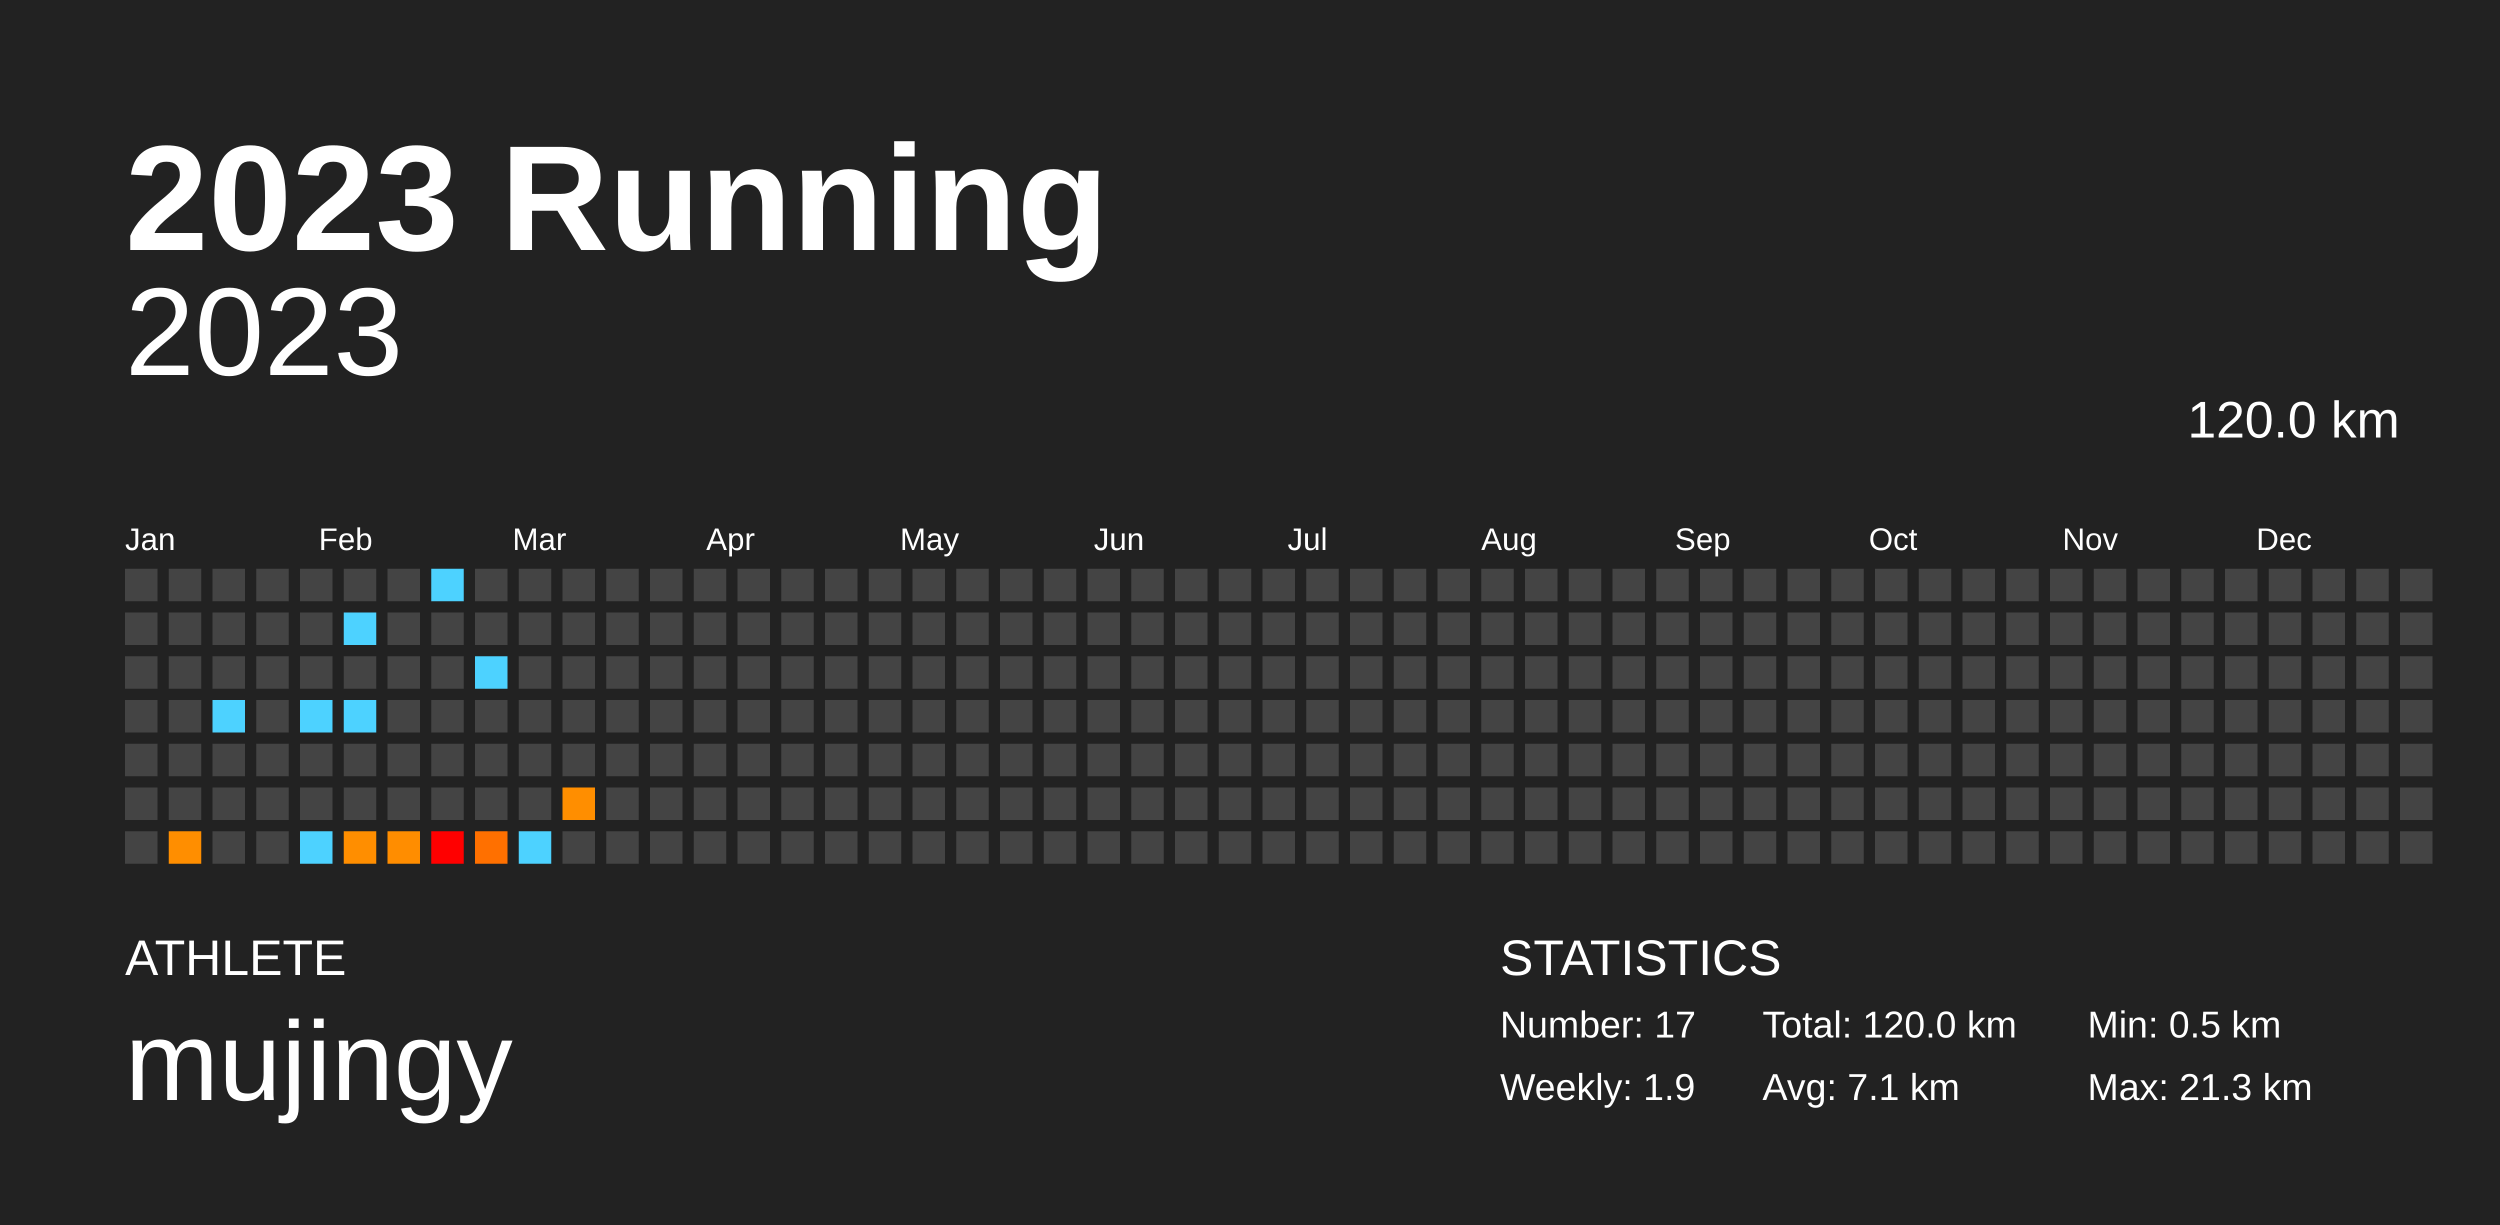
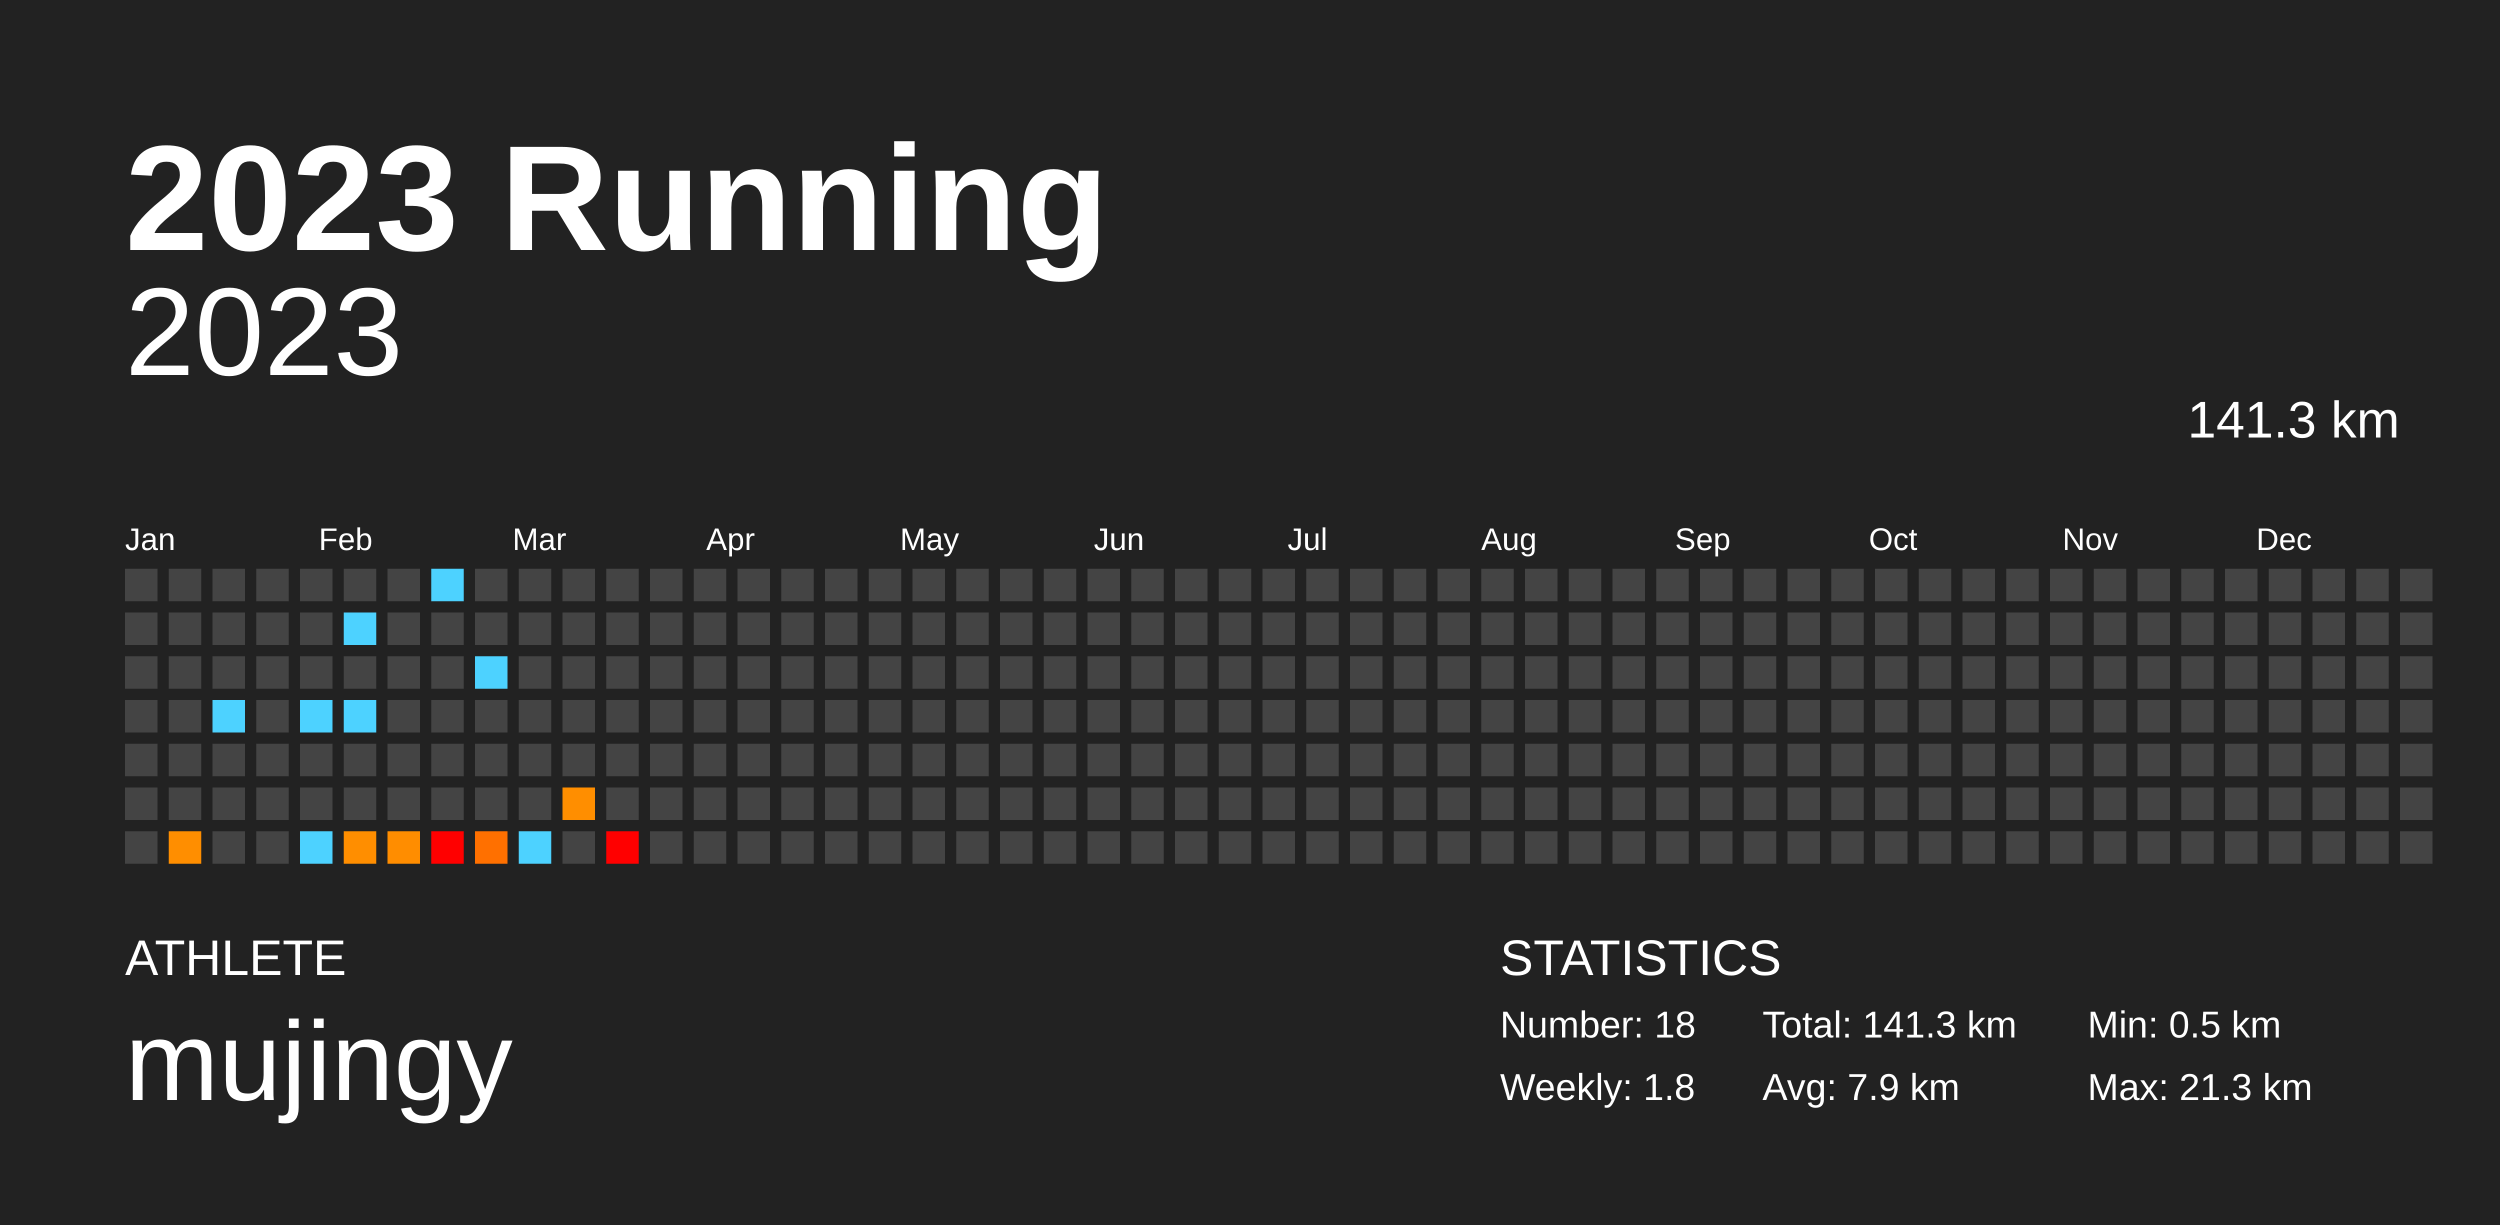
<svg xmlns="http://www.w3.org/2000/svg" baseProfile="full" height="98mm" version="1.1" viewBox="0,0,200,98" width="200mm">
  <defs />
  <rect fill="#222222" height="98" width="200" x="0" y="0" />
  <text fill="#FFFFFF" style="font-size:12px; font-family:Arial; font-weight:bold;" x="10" y="20">2023 Running</text>
  <text fill="#FFFFFF" style="font-size:4px; font-family:Arial" x="10" y="78">ATHLETE</text>
  <text fill="#FFFFFF" style="font-size:9px; font-family:Arial" x="10" y="88">mujingy</text>
  <text fill="#FFFFFF" style="font-size:4px; font-family:Arial" x="120" y="78">STATISTICS</text>
-   <text fill="#FFFFFF" style="font-size:3px; font-family:Arial" x="120" y="83">Number: 17</text>
-   <text fill="#FFFFFF" style="font-size:3px; font-family:Arial" x="120" y="88">Weekly: 1.9</text>
-   <text fill="#FFFFFF" style="font-size:3px; font-family:Arial" x="141" y="83">Total: 120.0 km</text>
-   <text fill="#FFFFFF" style="font-size:3px; font-family:Arial" x="141" y="88">Avg: 7.1 km</text>
+   <text fill="#FFFFFF" style="font-size:3px; font-family:Arial" x="120" y="83">Number: 18</text>
+   <text fill="#FFFFFF" style="font-size:3px; font-family:Arial" x="120" y="88">Weekly: 1.8</text>
+   <text fill="#FFFFFF" style="font-size:3px; font-family:Arial" x="141" y="83">Total: 141.3 km</text>
+   <text fill="#FFFFFF" style="font-size:3px; font-family:Arial" x="141" y="88">Avg: 7.9 km</text>
  <text fill="#FFFFFF" style="font-size:3px; font-family:Arial" x="167" y="83">Min: 0.5 km</text>
  <text fill="#FFFFFF" style="font-size:3px; font-family:Arial" x="167" y="88">Max: 21.3 km</text>
  <text alignment-baseline="hanging" fill="#FFFFFF" style="font-size:10.0px; font-family:Arial;" x="10" y="30">2023</text>
-   <text alignment-baseline="hanging" fill="#FFFFFF" style="font-size:4.125px; font-family:Arial;" x="175" y="35">120.0 km</text>
+   <text alignment-baseline="hanging" fill="#FFFFFF" style="font-size:4.125px; font-family:Arial;" x="175" y="35">141.3 km</text>
  <text fill="#FFFFFF" style="font-size:2.5px; font-family:Arial" x="10.0" y="44">Jan</text>
  <text fill="#FFFFFF" style="font-size:2.5px; font-family:Arial" x="25.5" y="44">Feb</text>
  <text fill="#FFFFFF" style="font-size:2.5px; font-family:Arial" x="41.0" y="44">Mar</text>
  <text fill="#FFFFFF" style="font-size:2.5px; font-family:Arial" x="56.5" y="44">Apr</text>
  <text fill="#FFFFFF" style="font-size:2.5px; font-family:Arial" x="72.0" y="44">May</text>
  <text fill="#FFFFFF" style="font-size:2.5px; font-family:Arial" x="87.5" y="44">Jun</text>
  <text fill="#FFFFFF" style="font-size:2.5px; font-family:Arial" x="103.0" y="44">Jul</text>
  <text fill="#FFFFFF" style="font-size:2.5px; font-family:Arial" x="118.5" y="44">Aug</text>
  <text fill="#FFFFFF" style="font-size:2.5px; font-family:Arial" x="134.0" y="44">Sep</text>
  <text fill="#FFFFFF" style="font-size:2.5px; font-family:Arial" x="149.5" y="44">Oct</text>
  <text fill="#FFFFFF" style="font-size:2.5px; font-family:Arial" x="165.0" y="44">Nov</text>
  <text fill="#FFFFFF" style="font-size:2.5px; font-family:Arial" x="180.5" y="44">Dec</text>
  <rect fill="#444444" height="2.6" width="2.6" x="10.0" y="45.5" />
  <rect fill="#444444" height="2.6" width="2.6" x="10.0" y="49.0" />
  <rect fill="#444444" height="2.6" width="2.6" x="10.0" y="52.5" />
  <rect fill="#444444" height="2.6" width="2.6" x="10.0" y="56.0" />
  <rect fill="#444444" height="2.6" width="2.6" x="10.0" y="59.5" />
  <rect fill="#444444" height="2.6" width="2.6" x="10.0" y="63.0" />
  <rect fill="#444444" height="2.6" width="2.6" x="10.0" y="66.5" />
  <rect fill="#444444" height="2.6" width="2.6" x="13.5" y="45.5" />
  <rect fill="#444444" height="2.6" width="2.6" x="13.5" y="49.0" />
  <rect fill="#444444" height="2.6" width="2.6" x="13.5" y="52.5" />
  <rect fill="#444444" height="2.6" width="2.6" x="13.5" y="56.0" />
  <rect fill="#444444" height="2.6" width="2.6" x="13.5" y="59.5" />
  <rect fill="#444444" height="2.6" width="2.6" x="13.5" y="63.0" />
  <rect fill="#ff8e00" height="2.6" width="2.6" x="13.5" y="66.5" />
  <rect fill="#444444" height="2.6" width="2.6" x="17.0" y="45.5" />
  <rect fill="#444444" height="2.6" width="2.6" x="17.0" y="49.0" />
  <rect fill="#444444" height="2.6" width="2.6" x="17.0" y="52.5" />
  <rect fill="#4dd2ff" height="2.6" width="2.6" x="17.0" y="56.0" />
  <rect fill="#444444" height="2.6" width="2.6" x="17.0" y="59.5" />
  <rect fill="#444444" height="2.6" width="2.6" x="17.0" y="63.0" />
  <rect fill="#444444" height="2.6" width="2.6" x="17.0" y="66.5" />
  <rect fill="#444444" height="2.6" width="2.6" x="20.5" y="45.5" />
  <rect fill="#444444" height="2.6" width="2.6" x="20.5" y="49.0" />
  <rect fill="#444444" height="2.6" width="2.6" x="20.5" y="52.5" />
  <rect fill="#444444" height="2.6" width="2.6" x="20.5" y="56.0" />
  <rect fill="#444444" height="2.6" width="2.6" x="20.5" y="59.5" />
  <rect fill="#444444" height="2.6" width="2.6" x="20.5" y="63.0" />
  <rect fill="#444444" height="2.6" width="2.6" x="20.5" y="66.5" />
  <rect fill="#444444" height="2.6" width="2.6" x="24.0" y="45.5" />
  <rect fill="#444444" height="2.6" width="2.6" x="24.0" y="49.0" />
  <rect fill="#444444" height="2.6" width="2.6" x="24.0" y="52.5" />
  <rect fill="#4dd2ff" height="2.6" width="2.6" x="24.0" y="56.0" />
  <rect fill="#444444" height="2.6" width="2.6" x="24.0" y="59.5" />
  <rect fill="#444444" height="2.6" width="2.6" x="24.0" y="63.0" />
  <rect fill="#4dd2ff" height="2.6" width="2.6" x="24.0" y="66.5" />
  <rect fill="#444444" height="2.6" width="2.6" x="27.5" y="45.5" />
  <rect fill="#4dd2ff" height="2.6" width="2.6" x="27.5" y="49.0" />
  <rect fill="#444444" height="2.6" width="2.6" x="27.5" y="52.5" />
  <rect fill="#4dd2ff" height="2.6" width="2.6" x="27.5" y="56.0" />
  <rect fill="#444444" height="2.6" width="2.6" x="27.5" y="59.5" />
  <rect fill="#444444" height="2.6" width="2.6" x="27.5" y="63.0" />
  <rect fill="#ff8e00" height="2.6" width="2.6" x="27.5" y="66.5" />
  <rect fill="#444444" height="2.6" width="2.6" x="31.0" y="45.5" />
  <rect fill="#444444" height="2.6" width="2.6" x="31.0" y="49.0" />
  <rect fill="#444444" height="2.6" width="2.6" x="31.0" y="52.5" />
  <rect fill="#444444" height="2.6" width="2.6" x="31.0" y="56.0" />
  <rect fill="#444444" height="2.6" width="2.6" x="31.0" y="59.5" />
  <rect fill="#444444" height="2.6" width="2.6" x="31.0" y="63.0" />
  <rect fill="#ff8d00" height="2.6" width="2.6" x="31.0" y="66.5" />
  <rect fill="#4dd2ff" height="2.6" width="2.6" x="34.5" y="45.5" />
  <rect fill="#444444" height="2.6" width="2.6" x="34.5" y="49.0" />
  <rect fill="#444444" height="2.6" width="2.6" x="34.5" y="52.5" />
  <rect fill="#444444" height="2.6" width="2.6" x="34.5" y="56.0" />
  <rect fill="#444444" height="2.6" width="2.6" x="34.5" y="59.5" />
  <rect fill="#444444" height="2.6" width="2.6" x="34.5" y="63.0" />
  <rect fill="red" height="2.6" width="2.6" x="34.5" y="66.5" />
  <rect fill="#444444" height="2.6" width="2.6" x="38.0" y="45.5" />
  <rect fill="#444444" height="2.6" width="2.6" x="38.0" y="49.0" />
  <rect fill="#4dd2ff" height="2.6" width="2.6" x="38.0" y="52.5" />
  <rect fill="#444444" height="2.6" width="2.6" x="38.0" y="56.0" />
  <rect fill="#444444" height="2.6" width="2.6" x="38.0" y="59.5" />
  <rect fill="#444444" height="2.6" width="2.6" x="38.0" y="63.0" />
  <rect fill="#ff7000" height="2.6" width="2.6" x="38.0" y="66.5" />
  <rect fill="#444444" height="2.6" width="2.6" x="41.5" y="45.5" />
  <rect fill="#444444" height="2.6" width="2.6" x="41.5" y="49.0" />
  <rect fill="#444444" height="2.6" width="2.6" x="41.5" y="52.5" />
  <rect fill="#444444" height="2.6" width="2.6" x="41.5" y="56.0" />
  <rect fill="#444444" height="2.6" width="2.6" x="41.5" y="59.5" />
  <rect fill="#444444" height="2.6" width="2.6" x="41.5" y="63.0" />
  <rect fill="#4dd2ff" height="2.6" width="2.6" x="41.5" y="66.5" />
  <rect fill="#444444" height="2.6" width="2.6" x="45.0" y="45.5" />
  <rect fill="#444444" height="2.6" width="2.6" x="45.0" y="49.0" />
  <rect fill="#444444" height="2.6" width="2.6" x="45.0" y="52.5" />
  <rect fill="#444444" height="2.6" width="2.6" x="45.0" y="56.0" />
  <rect fill="#444444" height="2.6" width="2.6" x="45.0" y="59.5" />
  <rect fill="#ff8e00" height="2.6" width="2.6" x="45.0" y="63.0" />
  <rect fill="#444444" height="2.6" width="2.6" x="45.0" y="66.5" />
  <rect fill="#444444" height="2.6" width="2.6" x="48.5" y="45.5" />
  <rect fill="#444444" height="2.6" width="2.6" x="48.5" y="49.0" />
  <rect fill="#444444" height="2.6" width="2.6" x="48.5" y="52.5" />
  <rect fill="#444444" height="2.6" width="2.6" x="48.5" y="56.0" />
  <rect fill="#444444" height="2.6" width="2.6" x="48.5" y="59.5" />
  <rect fill="#444444" height="2.6" width="2.6" x="48.5" y="63.0" />
-   <rect fill="#444444" height="2.6" width="2.6" x="48.5" y="66.5" />
+   <rect fill="red" height="2.6" width="2.6" x="48.5" y="66.5" />
  <rect fill="#444444" height="2.6" width="2.6" x="52.0" y="45.5" />
  <rect fill="#444444" height="2.6" width="2.6" x="52.0" y="49.0" />
  <rect fill="#444444" height="2.6" width="2.6" x="52.0" y="52.5" />
  <rect fill="#444444" height="2.6" width="2.6" x="52.0" y="56.0" />
  <rect fill="#444444" height="2.6" width="2.6" x="52.0" y="59.5" />
  <rect fill="#444444" height="2.6" width="2.6" x="52.0" y="63.0" />
  <rect fill="#444444" height="2.6" width="2.6" x="52.0" y="66.5" />
  <rect fill="#444444" height="2.6" width="2.6" x="55.5" y="45.5" />
  <rect fill="#444444" height="2.6" width="2.6" x="55.5" y="49.0" />
  <rect fill="#444444" height="2.6" width="2.6" x="55.5" y="52.5" />
  <rect fill="#444444" height="2.6" width="2.6" x="55.5" y="56.0" />
  <rect fill="#444444" height="2.6" width="2.6" x="55.5" y="59.5" />
  <rect fill="#444444" height="2.6" width="2.6" x="55.5" y="63.0" />
  <rect fill="#444444" height="2.6" width="2.6" x="55.5" y="66.5" />
  <rect fill="#444444" height="2.6" width="2.6" x="59.0" y="45.5" />
  <rect fill="#444444" height="2.6" width="2.6" x="59.0" y="49.0" />
  <rect fill="#444444" height="2.6" width="2.6" x="59.0" y="52.5" />
  <rect fill="#444444" height="2.6" width="2.6" x="59.0" y="56.0" />
  <rect fill="#444444" height="2.6" width="2.6" x="59.0" y="59.5" />
  <rect fill="#444444" height="2.6" width="2.6" x="59.0" y="63.0" />
  <rect fill="#444444" height="2.6" width="2.6" x="59.0" y="66.5" />
  <rect fill="#444444" height="2.6" width="2.6" x="62.5" y="45.5" />
  <rect fill="#444444" height="2.6" width="2.6" x="62.5" y="49.0" />
  <rect fill="#444444" height="2.6" width="2.6" x="62.5" y="52.5" />
  <rect fill="#444444" height="2.6" width="2.6" x="62.5" y="56.0" />
  <rect fill="#444444" height="2.6" width="2.6" x="62.5" y="59.5" />
  <rect fill="#444444" height="2.6" width="2.6" x="62.5" y="63.0" />
  <rect fill="#444444" height="2.6" width="2.6" x="62.5" y="66.5" />
  <rect fill="#444444" height="2.6" width="2.6" x="66.0" y="45.5" />
  <rect fill="#444444" height="2.6" width="2.6" x="66.0" y="49.0" />
  <rect fill="#444444" height="2.6" width="2.6" x="66.0" y="52.5" />
  <rect fill="#444444" height="2.6" width="2.6" x="66.0" y="56.0" />
  <rect fill="#444444" height="2.6" width="2.6" x="66.0" y="59.5" />
  <rect fill="#444444" height="2.6" width="2.6" x="66.0" y="63.0" />
  <rect fill="#444444" height="2.6" width="2.6" x="66.0" y="66.5" />
  <rect fill="#444444" height="2.6" width="2.6" x="69.5" y="45.5" />
  <rect fill="#444444" height="2.6" width="2.6" x="69.5" y="49.0" />
  <rect fill="#444444" height="2.6" width="2.6" x="69.5" y="52.5" />
  <rect fill="#444444" height="2.6" width="2.6" x="69.5" y="56.0" />
  <rect fill="#444444" height="2.6" width="2.6" x="69.5" y="59.5" />
  <rect fill="#444444" height="2.6" width="2.6" x="69.5" y="63.0" />
  <rect fill="#444444" height="2.6" width="2.6" x="69.5" y="66.5" />
  <rect fill="#444444" height="2.6" width="2.6" x="73.0" y="45.5" />
  <rect fill="#444444" height="2.6" width="2.6" x="73.0" y="49.0" />
  <rect fill="#444444" height="2.6" width="2.6" x="73.0" y="52.5" />
  <rect fill="#444444" height="2.6" width="2.6" x="73.0" y="56.0" />
  <rect fill="#444444" height="2.6" width="2.6" x="73.0" y="59.5" />
  <rect fill="#444444" height="2.6" width="2.6" x="73.0" y="63.0" />
  <rect fill="#444444" height="2.6" width="2.6" x="73.0" y="66.5" />
  <rect fill="#444444" height="2.6" width="2.6" x="76.5" y="45.5" />
  <rect fill="#444444" height="2.6" width="2.6" x="76.5" y="49.0" />
  <rect fill="#444444" height="2.6" width="2.6" x="76.5" y="52.5" />
  <rect fill="#444444" height="2.6" width="2.6" x="76.5" y="56.0" />
  <rect fill="#444444" height="2.6" width="2.6" x="76.5" y="59.5" />
  <rect fill="#444444" height="2.6" width="2.6" x="76.5" y="63.0" />
  <rect fill="#444444" height="2.6" width="2.6" x="76.5" y="66.5" />
  <rect fill="#444444" height="2.6" width="2.6" x="80.0" y="45.5" />
  <rect fill="#444444" height="2.6" width="2.6" x="80.0" y="49.0" />
  <rect fill="#444444" height="2.6" width="2.6" x="80.0" y="52.5" />
  <rect fill="#444444" height="2.6" width="2.6" x="80.0" y="56.0" />
  <rect fill="#444444" height="2.6" width="2.6" x="80.0" y="59.5" />
  <rect fill="#444444" height="2.6" width="2.6" x="80.0" y="63.0" />
  <rect fill="#444444" height="2.6" width="2.6" x="80.0" y="66.5" />
  <rect fill="#444444" height="2.6" width="2.6" x="83.5" y="45.5" />
  <rect fill="#444444" height="2.6" width="2.6" x="83.5" y="49.0" />
  <rect fill="#444444" height="2.6" width="2.6" x="83.5" y="52.5" />
  <rect fill="#444444" height="2.6" width="2.6" x="83.5" y="56.0" />
  <rect fill="#444444" height="2.6" width="2.6" x="83.5" y="59.5" />
  <rect fill="#444444" height="2.6" width="2.6" x="83.5" y="63.0" />
  <rect fill="#444444" height="2.6" width="2.6" x="83.5" y="66.5" />
  <rect fill="#444444" height="2.6" width="2.6" x="87.0" y="45.5" />
  <rect fill="#444444" height="2.6" width="2.6" x="87.0" y="49.0" />
  <rect fill="#444444" height="2.6" width="2.6" x="87.0" y="52.5" />
  <rect fill="#444444" height="2.6" width="2.6" x="87.0" y="56.0" />
  <rect fill="#444444" height="2.6" width="2.6" x="87.0" y="59.5" />
  <rect fill="#444444" height="2.6" width="2.6" x="87.0" y="63.0" />
  <rect fill="#444444" height="2.6" width="2.6" x="87.0" y="66.5" />
  <rect fill="#444444" height="2.6" width="2.6" x="90.5" y="45.5" />
  <rect fill="#444444" height="2.6" width="2.6" x="90.5" y="49.0" />
  <rect fill="#444444" height="2.6" width="2.6" x="90.5" y="52.5" />
  <rect fill="#444444" height="2.6" width="2.6" x="90.5" y="56.0" />
  <rect fill="#444444" height="2.6" width="2.6" x="90.5" y="59.5" />
  <rect fill="#444444" height="2.6" width="2.6" x="90.5" y="63.0" />
  <rect fill="#444444" height="2.6" width="2.6" x="90.5" y="66.5" />
  <rect fill="#444444" height="2.6" width="2.6" x="94.0" y="45.5" />
  <rect fill="#444444" height="2.6" width="2.6" x="94.0" y="49.0" />
  <rect fill="#444444" height="2.6" width="2.6" x="94.0" y="52.5" />
  <rect fill="#444444" height="2.6" width="2.6" x="94.0" y="56.0" />
  <rect fill="#444444" height="2.6" width="2.6" x="94.0" y="59.5" />
  <rect fill="#444444" height="2.6" width="2.6" x="94.0" y="63.0" />
  <rect fill="#444444" height="2.6" width="2.6" x="94.0" y="66.5" />
  <rect fill="#444444" height="2.6" width="2.6" x="97.5" y="45.5" />
  <rect fill="#444444" height="2.6" width="2.6" x="97.5" y="49.0" />
  <rect fill="#444444" height="2.6" width="2.6" x="97.5" y="52.5" />
  <rect fill="#444444" height="2.6" width="2.6" x="97.5" y="56.0" />
  <rect fill="#444444" height="2.6" width="2.6" x="97.5" y="59.5" />
  <rect fill="#444444" height="2.6" width="2.6" x="97.5" y="63.0" />
  <rect fill="#444444" height="2.6" width="2.6" x="97.5" y="66.5" />
  <rect fill="#444444" height="2.6" width="2.6" x="101.0" y="45.5" />
  <rect fill="#444444" height="2.6" width="2.6" x="101.0" y="49.0" />
  <rect fill="#444444" height="2.6" width="2.6" x="101.0" y="52.5" />
  <rect fill="#444444" height="2.6" width="2.6" x="101.0" y="56.0" />
  <rect fill="#444444" height="2.6" width="2.6" x="101.0" y="59.5" />
  <rect fill="#444444" height="2.6" width="2.6" x="101.0" y="63.0" />
  <rect fill="#444444" height="2.6" width="2.6" x="101.0" y="66.5" />
  <rect fill="#444444" height="2.6" width="2.6" x="104.5" y="45.5" />
  <rect fill="#444444" height="2.6" width="2.6" x="104.5" y="49.0" />
  <rect fill="#444444" height="2.6" width="2.6" x="104.5" y="52.5" />
  <rect fill="#444444" height="2.6" width="2.6" x="104.5" y="56.0" />
  <rect fill="#444444" height="2.6" width="2.6" x="104.5" y="59.5" />
  <rect fill="#444444" height="2.6" width="2.6" x="104.5" y="63.0" />
  <rect fill="#444444" height="2.6" width="2.6" x="104.5" y="66.5" />
  <rect fill="#444444" height="2.6" width="2.6" x="108.0" y="45.5" />
  <rect fill="#444444" height="2.6" width="2.6" x="108.0" y="49.0" />
  <rect fill="#444444" height="2.6" width="2.6" x="108.0" y="52.5" />
  <rect fill="#444444" height="2.6" width="2.6" x="108.0" y="56.0" />
  <rect fill="#444444" height="2.6" width="2.6" x="108.0" y="59.5" />
  <rect fill="#444444" height="2.6" width="2.6" x="108.0" y="63.0" />
  <rect fill="#444444" height="2.6" width="2.6" x="108.0" y="66.5" />
  <rect fill="#444444" height="2.6" width="2.6" x="111.5" y="45.5" />
  <rect fill="#444444" height="2.6" width="2.6" x="111.5" y="49.0" />
  <rect fill="#444444" height="2.6" width="2.6" x="111.5" y="52.5" />
  <rect fill="#444444" height="2.6" width="2.6" x="111.5" y="56.0" />
  <rect fill="#444444" height="2.6" width="2.6" x="111.5" y="59.5" />
  <rect fill="#444444" height="2.6" width="2.6" x="111.5" y="63.0" />
  <rect fill="#444444" height="2.6" width="2.6" x="111.5" y="66.5" />
  <rect fill="#444444" height="2.6" width="2.6" x="115.0" y="45.5" />
  <rect fill="#444444" height="2.6" width="2.6" x="115.0" y="49.0" />
  <rect fill="#444444" height="2.6" width="2.6" x="115.0" y="52.5" />
  <rect fill="#444444" height="2.6" width="2.6" x="115.0" y="56.0" />
  <rect fill="#444444" height="2.6" width="2.6" x="115.0" y="59.5" />
  <rect fill="#444444" height="2.6" width="2.6" x="115.0" y="63.0" />
  <rect fill="#444444" height="2.6" width="2.6" x="115.0" y="66.5" />
  <rect fill="#444444" height="2.6" width="2.6" x="118.5" y="45.5" />
  <rect fill="#444444" height="2.6" width="2.6" x="118.5" y="49.0" />
  <rect fill="#444444" height="2.6" width="2.6" x="118.5" y="52.5" />
  <rect fill="#444444" height="2.6" width="2.6" x="118.5" y="56.0" />
  <rect fill="#444444" height="2.6" width="2.6" x="118.5" y="59.5" />
  <rect fill="#444444" height="2.6" width="2.6" x="118.5" y="63.0" />
  <rect fill="#444444" height="2.6" width="2.6" x="118.5" y="66.5" />
  <rect fill="#444444" height="2.6" width="2.6" x="122.0" y="45.5" />
  <rect fill="#444444" height="2.6" width="2.6" x="122.0" y="49.0" />
  <rect fill="#444444" height="2.6" width="2.6" x="122.0" y="52.5" />
  <rect fill="#444444" height="2.6" width="2.6" x="122.0" y="56.0" />
  <rect fill="#444444" height="2.6" width="2.6" x="122.0" y="59.5" />
  <rect fill="#444444" height="2.6" width="2.6" x="122.0" y="63.0" />
  <rect fill="#444444" height="2.6" width="2.6" x="122.0" y="66.5" />
  <rect fill="#444444" height="2.6" width="2.6" x="125.5" y="45.5" />
  <rect fill="#444444" height="2.6" width="2.6" x="125.5" y="49.0" />
  <rect fill="#444444" height="2.6" width="2.6" x="125.5" y="52.5" />
  <rect fill="#444444" height="2.6" width="2.6" x="125.5" y="56.0" />
  <rect fill="#444444" height="2.6" width="2.6" x="125.5" y="59.5" />
  <rect fill="#444444" height="2.6" width="2.6" x="125.5" y="63.0" />
  <rect fill="#444444" height="2.6" width="2.6" x="125.5" y="66.5" />
  <rect fill="#444444" height="2.6" width="2.6" x="129.0" y="45.5" />
  <rect fill="#444444" height="2.6" width="2.6" x="129.0" y="49.0" />
  <rect fill="#444444" height="2.6" width="2.6" x="129.0" y="52.5" />
  <rect fill="#444444" height="2.6" width="2.6" x="129.0" y="56.0" />
  <rect fill="#444444" height="2.6" width="2.6" x="129.0" y="59.5" />
  <rect fill="#444444" height="2.6" width="2.6" x="129.0" y="63.0" />
  <rect fill="#444444" height="2.6" width="2.6" x="129.0" y="66.5" />
  <rect fill="#444444" height="2.6" width="2.6" x="132.5" y="45.5" />
  <rect fill="#444444" height="2.6" width="2.6" x="132.5" y="49.0" />
  <rect fill="#444444" height="2.6" width="2.6" x="132.5" y="52.5" />
  <rect fill="#444444" height="2.6" width="2.6" x="132.5" y="56.0" />
  <rect fill="#444444" height="2.6" width="2.6" x="132.5" y="59.5" />
  <rect fill="#444444" height="2.6" width="2.6" x="132.5" y="63.0" />
  <rect fill="#444444" height="2.6" width="2.6" x="132.5" y="66.5" />
  <rect fill="#444444" height="2.6" width="2.6" x="136.0" y="45.5" />
  <rect fill="#444444" height="2.6" width="2.6" x="136.0" y="49.0" />
  <rect fill="#444444" height="2.6" width="2.6" x="136.0" y="52.5" />
  <rect fill="#444444" height="2.6" width="2.6" x="136.0" y="56.0" />
  <rect fill="#444444" height="2.6" width="2.6" x="136.0" y="59.5" />
  <rect fill="#444444" height="2.6" width="2.6" x="136.0" y="63.0" />
  <rect fill="#444444" height="2.6" width="2.6" x="136.0" y="66.5" />
  <rect fill="#444444" height="2.6" width="2.6" x="139.5" y="45.5" />
  <rect fill="#444444" height="2.6" width="2.6" x="139.5" y="49.0" />
  <rect fill="#444444" height="2.6" width="2.6" x="139.5" y="52.5" />
  <rect fill="#444444" height="2.6" width="2.6" x="139.5" y="56.0" />
  <rect fill="#444444" height="2.6" width="2.6" x="139.5" y="59.5" />
  <rect fill="#444444" height="2.6" width="2.6" x="139.5" y="63.0" />
  <rect fill="#444444" height="2.6" width="2.6" x="139.5" y="66.5" />
  <rect fill="#444444" height="2.6" width="2.6" x="143.0" y="45.5" />
  <rect fill="#444444" height="2.6" width="2.6" x="143.0" y="49.0" />
  <rect fill="#444444" height="2.6" width="2.6" x="143.0" y="52.5" />
  <rect fill="#444444" height="2.6" width="2.6" x="143.0" y="56.0" />
  <rect fill="#444444" height="2.6" width="2.6" x="143.0" y="59.5" />
  <rect fill="#444444" height="2.6" width="2.6" x="143.0" y="63.0" />
  <rect fill="#444444" height="2.6" width="2.6" x="143.0" y="66.5" />
  <rect fill="#444444" height="2.6" width="2.6" x="146.5" y="45.5" />
  <rect fill="#444444" height="2.6" width="2.6" x="146.5" y="49.0" />
  <rect fill="#444444" height="2.6" width="2.6" x="146.5" y="52.5" />
  <rect fill="#444444" height="2.6" width="2.6" x="146.5" y="56.0" />
  <rect fill="#444444" height="2.6" width="2.6" x="146.5" y="59.5" />
  <rect fill="#444444" height="2.6" width="2.6" x="146.5" y="63.0" />
  <rect fill="#444444" height="2.6" width="2.6" x="146.5" y="66.5" />
  <rect fill="#444444" height="2.6" width="2.6" x="150.0" y="45.5" />
  <rect fill="#444444" height="2.6" width="2.6" x="150.0" y="49.0" />
  <rect fill="#444444" height="2.6" width="2.6" x="150.0" y="52.5" />
  <rect fill="#444444" height="2.6" width="2.6" x="150.0" y="56.0" />
  <rect fill="#444444" height="2.6" width="2.6" x="150.0" y="59.5" />
  <rect fill="#444444" height="2.6" width="2.6" x="150.0" y="63.0" />
  <rect fill="#444444" height="2.6" width="2.6" x="150.0" y="66.5" />
  <rect fill="#444444" height="2.6" width="2.6" x="153.5" y="45.5" />
  <rect fill="#444444" height="2.6" width="2.6" x="153.5" y="49.0" />
  <rect fill="#444444" height="2.6" width="2.6" x="153.5" y="52.5" />
  <rect fill="#444444" height="2.6" width="2.6" x="153.5" y="56.0" />
  <rect fill="#444444" height="2.6" width="2.6" x="153.5" y="59.5" />
  <rect fill="#444444" height="2.6" width="2.6" x="153.5" y="63.0" />
  <rect fill="#444444" height="2.6" width="2.6" x="153.5" y="66.5" />
  <rect fill="#444444" height="2.6" width="2.6" x="157.0" y="45.5" />
  <rect fill="#444444" height="2.6" width="2.6" x="157.0" y="49.0" />
  <rect fill="#444444" height="2.6" width="2.6" x="157.0" y="52.5" />
  <rect fill="#444444" height="2.6" width="2.6" x="157.0" y="56.0" />
  <rect fill="#444444" height="2.6" width="2.6" x="157.0" y="59.5" />
  <rect fill="#444444" height="2.6" width="2.6" x="157.0" y="63.0" />
  <rect fill="#444444" height="2.6" width="2.6" x="157.0" y="66.5" />
  <rect fill="#444444" height="2.6" width="2.6" x="160.5" y="45.5" />
  <rect fill="#444444" height="2.6" width="2.6" x="160.5" y="49.0" />
  <rect fill="#444444" height="2.6" width="2.6" x="160.5" y="52.5" />
  <rect fill="#444444" height="2.6" width="2.6" x="160.5" y="56.0" />
  <rect fill="#444444" height="2.6" width="2.6" x="160.5" y="59.5" />
  <rect fill="#444444" height="2.6" width="2.6" x="160.5" y="63.0" />
  <rect fill="#444444" height="2.6" width="2.6" x="160.5" y="66.5" />
  <rect fill="#444444" height="2.6" width="2.6" x="164.0" y="45.5" />
  <rect fill="#444444" height="2.6" width="2.6" x="164.0" y="49.0" />
  <rect fill="#444444" height="2.6" width="2.6" x="164.0" y="52.5" />
  <rect fill="#444444" height="2.6" width="2.6" x="164.0" y="56.0" />
  <rect fill="#444444" height="2.6" width="2.6" x="164.0" y="59.5" />
  <rect fill="#444444" height="2.6" width="2.6" x="164.0" y="63.0" />
  <rect fill="#444444" height="2.6" width="2.6" x="164.0" y="66.5" />
  <rect fill="#444444" height="2.6" width="2.6" x="167.5" y="45.5" />
  <rect fill="#444444" height="2.6" width="2.6" x="167.5" y="49.0" />
  <rect fill="#444444" height="2.6" width="2.6" x="167.5" y="52.5" />
  <rect fill="#444444" height="2.6" width="2.6" x="167.5" y="56.0" />
  <rect fill="#444444" height="2.6" width="2.6" x="167.5" y="59.5" />
  <rect fill="#444444" height="2.6" width="2.6" x="167.5" y="63.0" />
  <rect fill="#444444" height="2.6" width="2.6" x="167.5" y="66.5" />
  <rect fill="#444444" height="2.6" width="2.6" x="171.0" y="45.5" />
  <rect fill="#444444" height="2.6" width="2.6" x="171.0" y="49.0" />
  <rect fill="#444444" height="2.6" width="2.6" x="171.0" y="52.5" />
  <rect fill="#444444" height="2.6" width="2.6" x="171.0" y="56.0" />
  <rect fill="#444444" height="2.6" width="2.6" x="171.0" y="59.5" />
  <rect fill="#444444" height="2.6" width="2.6" x="171.0" y="63.0" />
  <rect fill="#444444" height="2.6" width="2.6" x="171.0" y="66.5" />
  <rect fill="#444444" height="2.6" width="2.6" x="174.5" y="45.5" />
  <rect fill="#444444" height="2.6" width="2.6" x="174.5" y="49.0" />
  <rect fill="#444444" height="2.6" width="2.6" x="174.5" y="52.5" />
  <rect fill="#444444" height="2.6" width="2.6" x="174.5" y="56.0" />
  <rect fill="#444444" height="2.6" width="2.6" x="174.5" y="59.5" />
  <rect fill="#444444" height="2.6" width="2.6" x="174.5" y="63.0" />
  <rect fill="#444444" height="2.6" width="2.6" x="174.5" y="66.5" />
  <rect fill="#444444" height="2.6" width="2.6" x="178.0" y="45.5" />
  <rect fill="#444444" height="2.6" width="2.6" x="178.0" y="49.0" />
  <rect fill="#444444" height="2.6" width="2.6" x="178.0" y="52.5" />
  <rect fill="#444444" height="2.6" width="2.6" x="178.0" y="56.0" />
  <rect fill="#444444" height="2.6" width="2.6" x="178.0" y="59.5" />
  <rect fill="#444444" height="2.6" width="2.6" x="178.0" y="63.0" />
  <rect fill="#444444" height="2.6" width="2.6" x="178.0" y="66.5" />
  <rect fill="#444444" height="2.6" width="2.6" x="181.5" y="45.5" />
  <rect fill="#444444" height="2.6" width="2.6" x="181.5" y="49.0" />
  <rect fill="#444444" height="2.6" width="2.6" x="181.5" y="52.5" />
  <rect fill="#444444" height="2.6" width="2.6" x="181.5" y="56.0" />
  <rect fill="#444444" height="2.6" width="2.6" x="181.5" y="59.5" />
  <rect fill="#444444" height="2.6" width="2.6" x="181.5" y="63.0" />
  <rect fill="#444444" height="2.6" width="2.6" x="181.5" y="66.5" />
  <rect fill="#444444" height="2.6" width="2.6" x="185.0" y="45.5" />
  <rect fill="#444444" height="2.6" width="2.6" x="185.0" y="49.0" />
  <rect fill="#444444" height="2.6" width="2.6" x="185.0" y="52.5" />
  <rect fill="#444444" height="2.6" width="2.6" x="185.0" y="56.0" />
  <rect fill="#444444" height="2.6" width="2.6" x="185.0" y="59.5" />
  <rect fill="#444444" height="2.6" width="2.6" x="185.0" y="63.0" />
  <rect fill="#444444" height="2.6" width="2.6" x="185.0" y="66.5" />
  <rect fill="#444444" height="2.6" width="2.6" x="188.5" y="45.5" />
  <rect fill="#444444" height="2.6" width="2.6" x="188.5" y="49.0" />
  <rect fill="#444444" height="2.6" width="2.6" x="188.5" y="52.5" />
  <rect fill="#444444" height="2.6" width="2.6" x="188.5" y="56.0" />
  <rect fill="#444444" height="2.6" width="2.6" x="188.5" y="59.5" />
  <rect fill="#444444" height="2.6" width="2.6" x="188.5" y="63.0" />
  <rect fill="#444444" height="2.6" width="2.6" x="188.5" y="66.5" />
  <rect fill="#444444" height="2.6" width="2.6" x="192.0" y="45.5" />
  <rect fill="#444444" height="2.6" width="2.6" x="192.0" y="49.0" />
  <rect fill="#444444" height="2.6" width="2.6" x="192.0" y="52.5" />
  <rect fill="#444444" height="2.6" width="2.6" x="192.0" y="56.0" />
  <rect fill="#444444" height="2.6" width="2.6" x="192.0" y="59.5" />
  <rect fill="#444444" height="2.6" width="2.6" x="192.0" y="63.0" />
  <rect fill="#444444" height="2.6" width="2.6" x="192.0" y="66.5" />
</svg>
